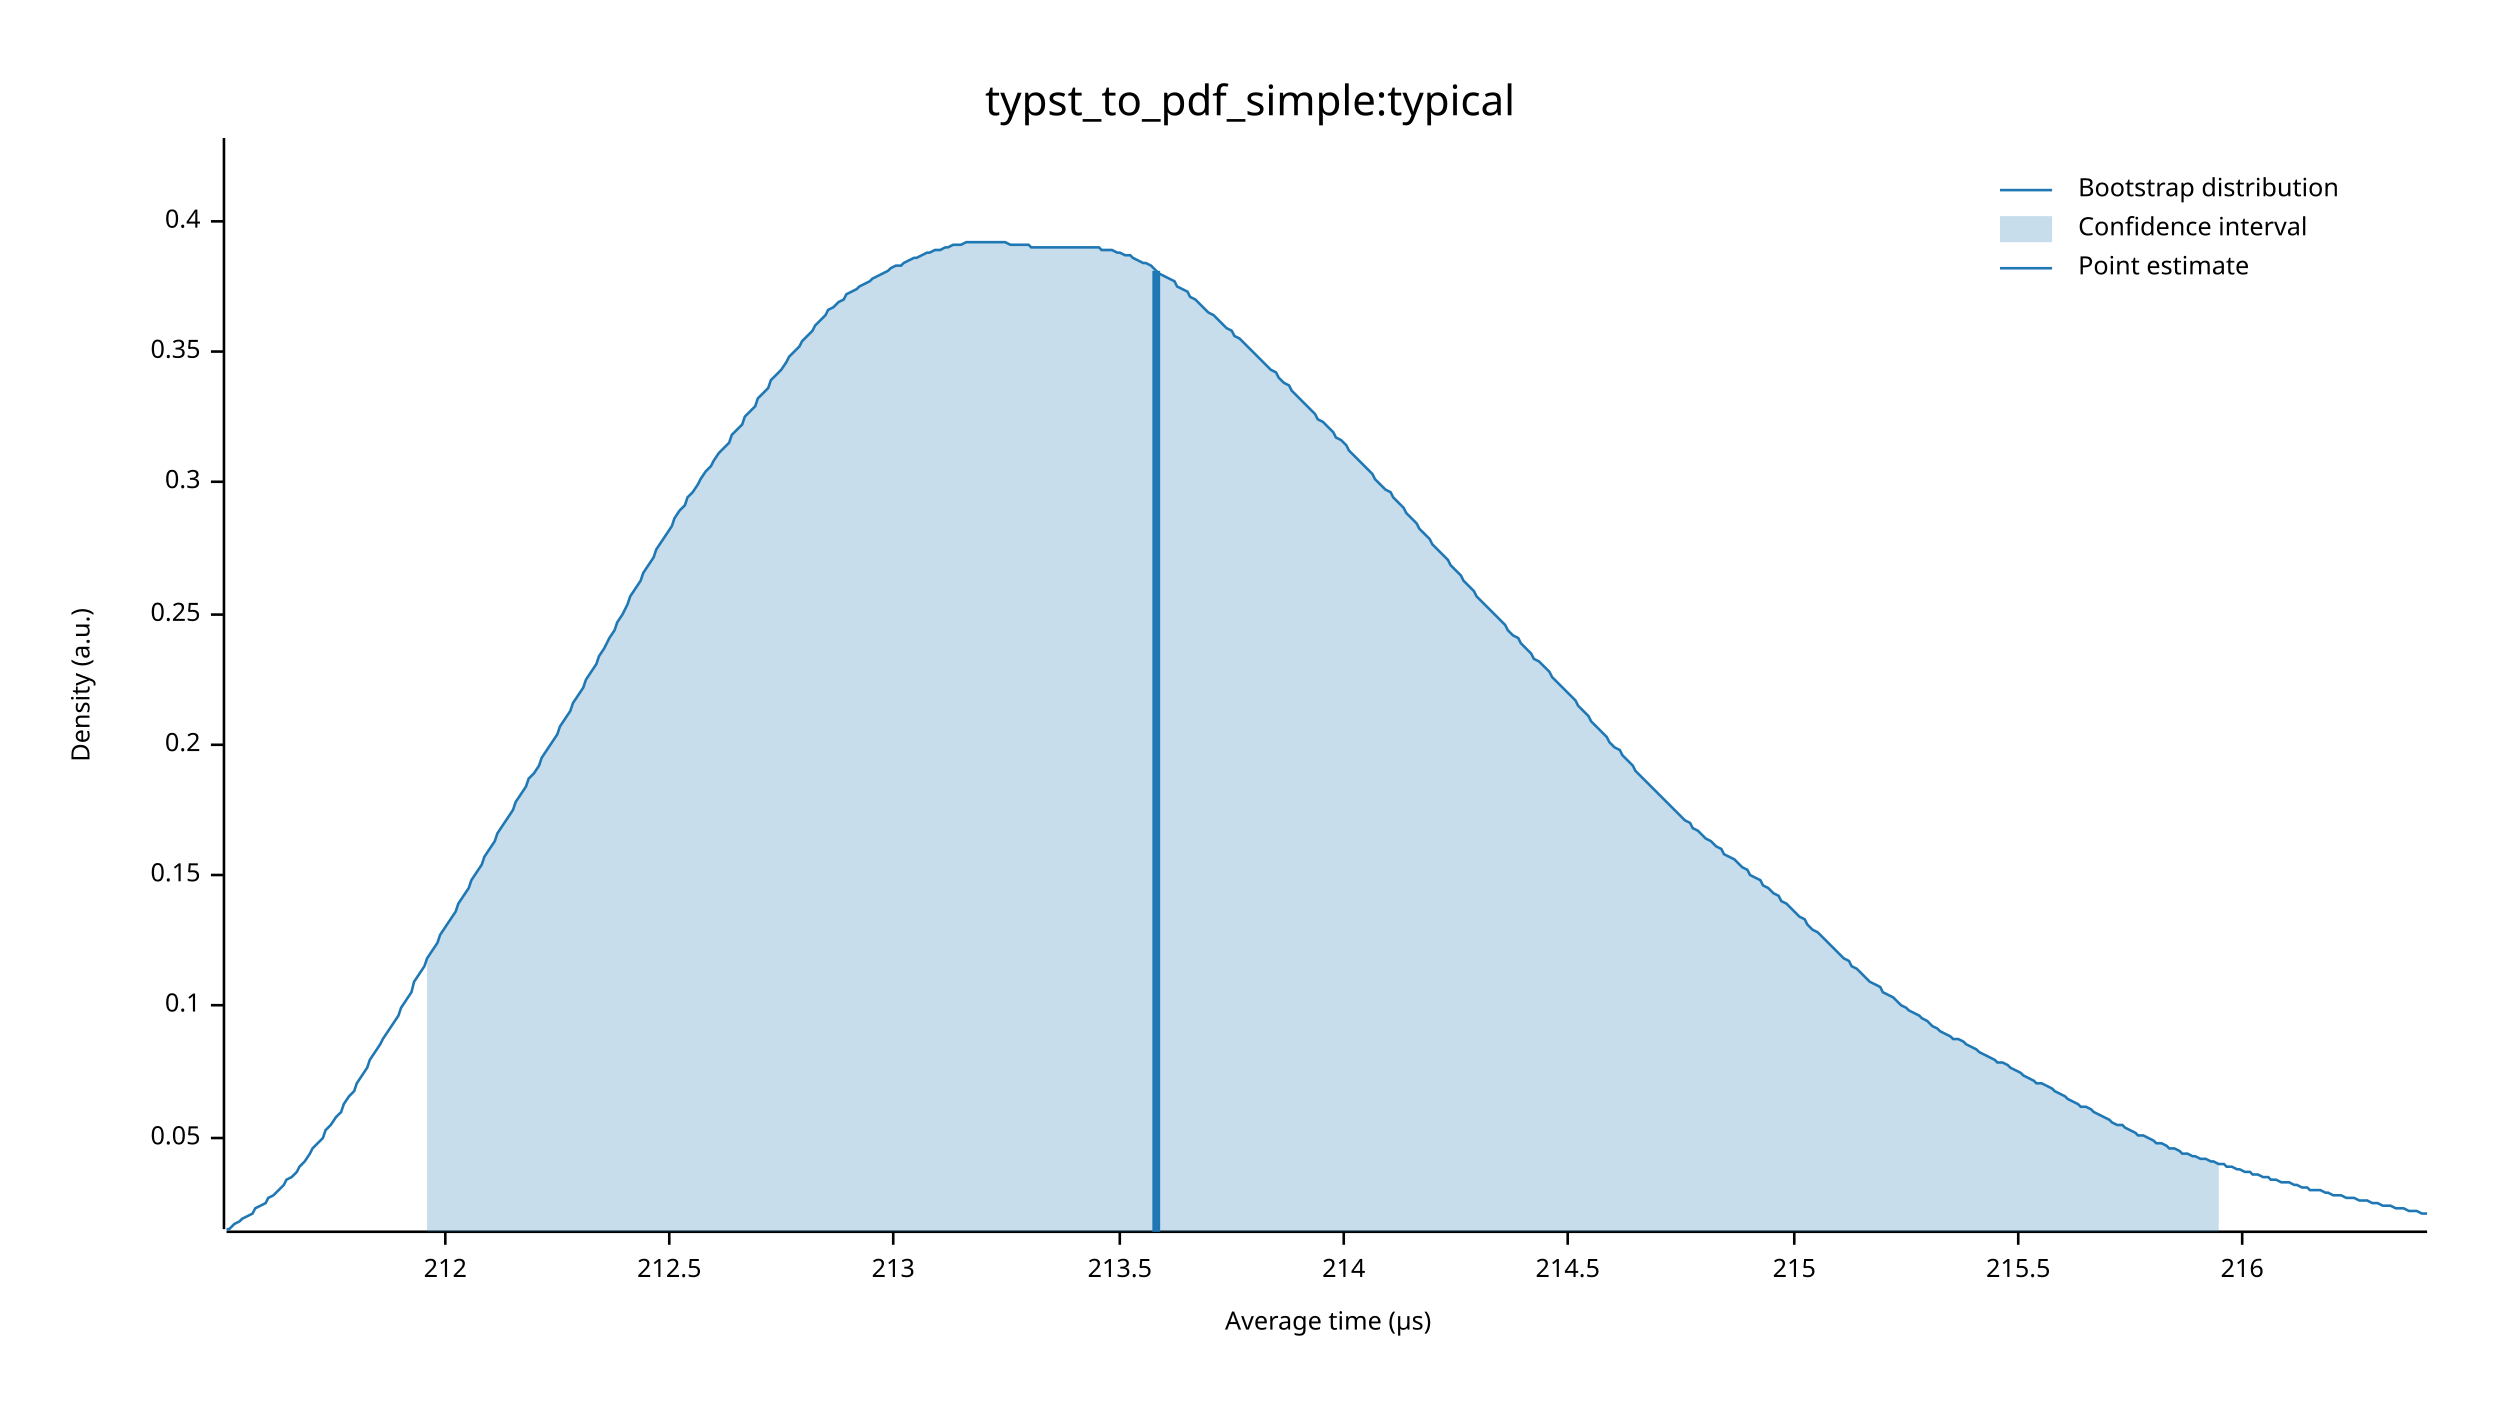
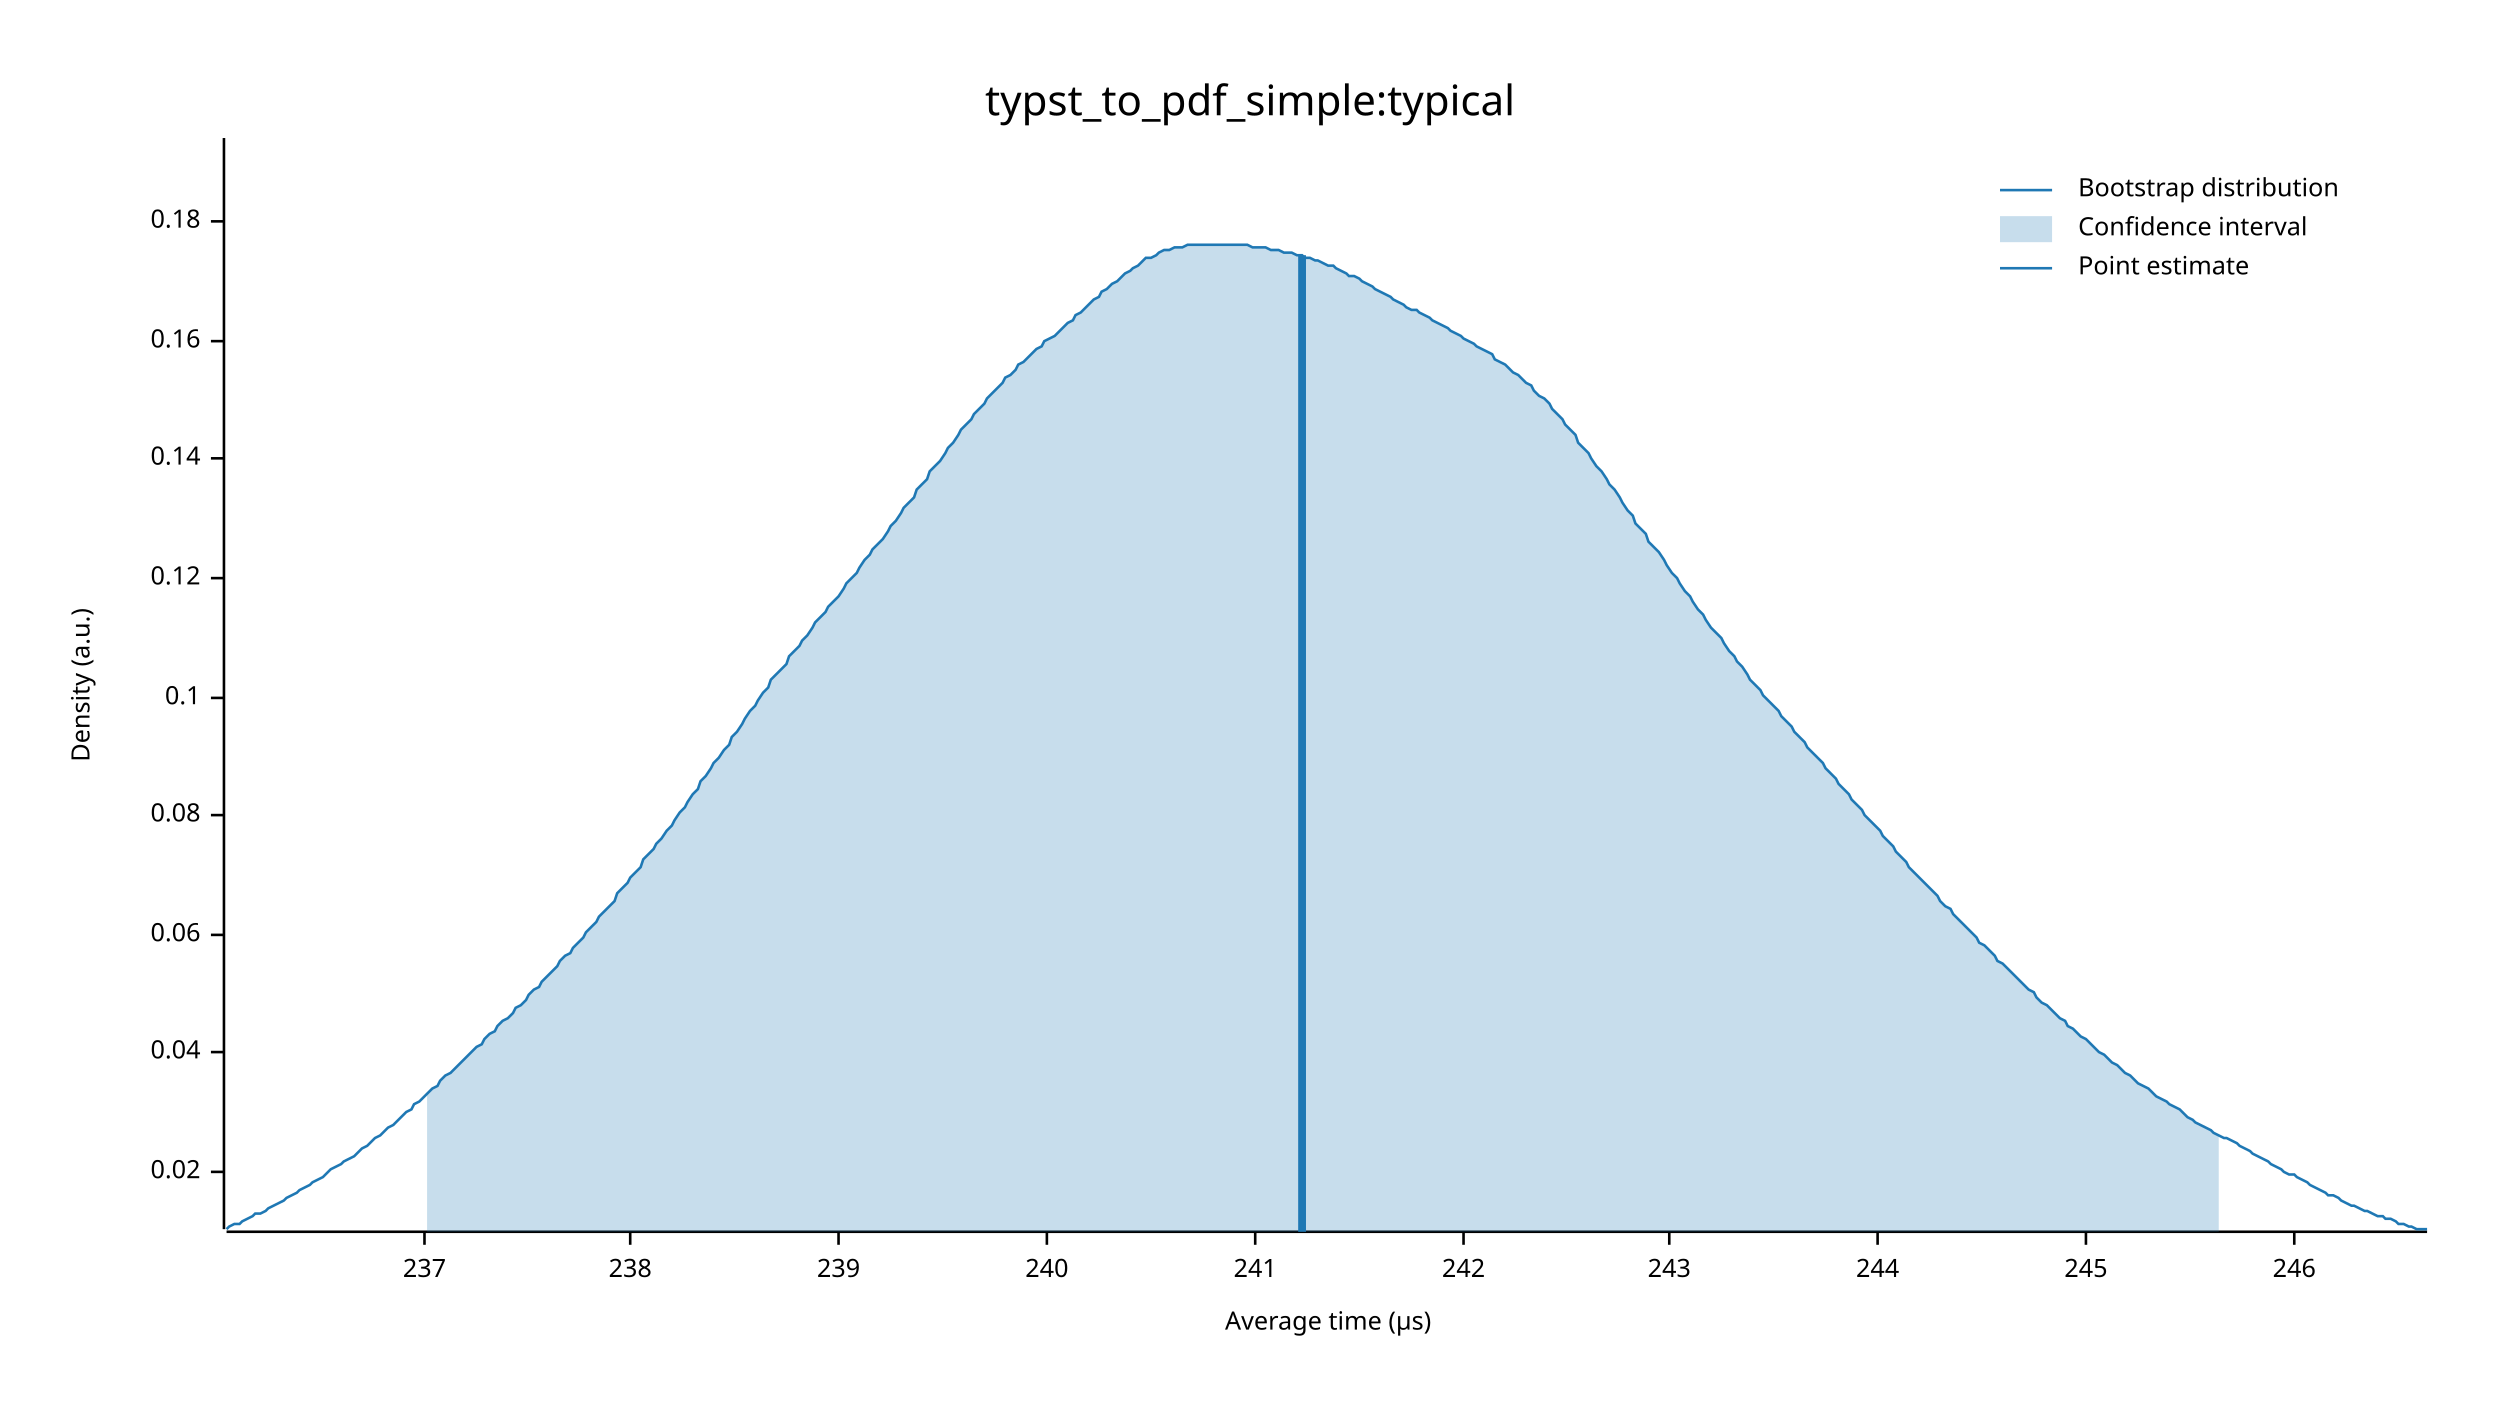
<svg xmlns="http://www.w3.org/2000/svg" width="960" height="540" viewBox="0 0 960 540">
  <text x="480" y="32" dy="0.76em" text-anchor="middle" font-family="sans-serif" font-size="16.129" opacity="1" fill="#000000">
typst_to_pdf_simple:typical
</text>
  <text x="27" y="263" dy="0.76em" text-anchor="middle" font-family="sans-serif" font-size="9.677" opacity="1" fill="#000000" transform="rotate(270, 27, 263)">
Density (a.u.)
</text>
  <text x="510" y="513" dy="-0.5ex" text-anchor="middle" font-family="sans-serif" font-size="9.677" opacity="1" fill="#000000">
Average time (µs)
</text>
  <polyline fill="none" opacity="1" stroke="#000000" stroke-width="1" points="86,53 86,472 " />
-   <text x="77" y="437" dy="0.5ex" text-anchor="end" font-family="sans-serif" font-size="9.677" opacity="1" fill="#000000">
- 0.05
+   <text x="77" y="450" dy="0.5ex" text-anchor="end" font-family="sans-serif" font-size="9.677" opacity="1" fill="#000000">
+ 0.02
</text>
-   <polyline fill="none" opacity="1" stroke="#000000" stroke-width="1" points="81,437 86,437 " />
-   <text x="77" y="386" dy="0.5ex" text-anchor="end" font-family="sans-serif" font-size="9.677" opacity="1" fill="#000000">
+   <polyline fill="none" opacity="1" stroke="#000000" stroke-width="1" points="81,450 86,450 " />
+   <text x="77" y="404" dy="0.5ex" text-anchor="end" font-family="sans-serif" font-size="9.677" opacity="1" fill="#000000">
+ 0.04
+ </text>
+   <polyline fill="none" opacity="1" stroke="#000000" stroke-width="1" points="81,404 86,404 " />
+   <text x="77" y="359" dy="0.5ex" text-anchor="end" font-family="sans-serif" font-size="9.677" opacity="1" fill="#000000">
+ 0.06
+ </text>
+   <polyline fill="none" opacity="1" stroke="#000000" stroke-width="1" points="81,359 86,359 " />
+   <text x="77" y="313" dy="0.5ex" text-anchor="end" font-family="sans-serif" font-size="9.677" opacity="1" fill="#000000">
+ 0.08
+ </text>
+   <polyline fill="none" opacity="1" stroke="#000000" stroke-width="1" points="81,313 86,313 " />
+   <text x="77" y="268" dy="0.5ex" text-anchor="end" font-family="sans-serif" font-size="9.677" opacity="1" fill="#000000">
0.1
</text>
-   <polyline fill="none" opacity="1" stroke="#000000" stroke-width="1" points="81,386 86,386 " />
-   <text x="77" y="336" dy="0.5ex" text-anchor="end" font-family="sans-serif" font-size="9.677" opacity="1" fill="#000000">
- 0.15
+   <polyline fill="none" opacity="1" stroke="#000000" stroke-width="1" points="81,268 86,268 " />
+   <text x="77" y="222" dy="0.5ex" text-anchor="end" font-family="sans-serif" font-size="9.677" opacity="1" fill="#000000">
+ 0.12
</text>
-   <polyline fill="none" opacity="1" stroke="#000000" stroke-width="1" points="81,336 86,336 " />
-   <text x="77" y="286" dy="0.5ex" text-anchor="end" font-family="sans-serif" font-size="9.677" opacity="1" fill="#000000">
- 0.2
+   <polyline fill="none" opacity="1" stroke="#000000" stroke-width="1" points="81,222 86,222 " />
+   <text x="77" y="176" dy="0.5ex" text-anchor="end" font-family="sans-serif" font-size="9.677" opacity="1" fill="#000000">
+ 0.14
</text>
-   <polyline fill="none" opacity="1" stroke="#000000" stroke-width="1" points="81,286 86,286 " />
-   <text x="77" y="236" dy="0.5ex" text-anchor="end" font-family="sans-serif" font-size="9.677" opacity="1" fill="#000000">
- 0.25
+   <polyline fill="none" opacity="1" stroke="#000000" stroke-width="1" points="81,176 86,176 " />
+   <text x="77" y="131" dy="0.5ex" text-anchor="end" font-family="sans-serif" font-size="9.677" opacity="1" fill="#000000">
+ 0.16
</text>
-   <polyline fill="none" opacity="1" stroke="#000000" stroke-width="1" points="81,236 86,236 " />
-   <text x="77" y="185" dy="0.5ex" text-anchor="end" font-family="sans-serif" font-size="9.677" opacity="1" fill="#000000">
- 0.3
- </text>
-   <polyline fill="none" opacity="1" stroke="#000000" stroke-width="1" points="81,185 86,185 " />
-   <text x="77" y="135" dy="0.5ex" text-anchor="end" font-family="sans-serif" font-size="9.677" opacity="1" fill="#000000">
- 0.35
- </text>
-   <polyline fill="none" opacity="1" stroke="#000000" stroke-width="1" points="81,135 86,135 " />
+   <polyline fill="none" opacity="1" stroke="#000000" stroke-width="1" points="81,131 86,131 " />
  <text x="77" y="85" dy="0.5ex" text-anchor="end" font-family="sans-serif" font-size="9.677" opacity="1" fill="#000000">
- 0.4
+ 0.18
</text>
  <polyline fill="none" opacity="1" stroke="#000000" stroke-width="1" points="81,85 86,85 " />
  <polyline fill="none" opacity="1" stroke="#000000" stroke-width="1" points="87,473 932,473 " />
-   <text x="171" y="483" dy="0.76em" text-anchor="middle" font-family="sans-serif" font-size="9.677" opacity="1" fill="#000000">
- 212
+   <text x="163" y="483" dy="0.76em" text-anchor="middle" font-family="sans-serif" font-size="9.677" opacity="1" fill="#000000">
+ 237
</text>
-   <polyline fill="none" opacity="1" stroke="#000000" stroke-width="1" points="171,473 171,478 " />
-   <text x="257" y="483" dy="0.76em" text-anchor="middle" font-family="sans-serif" font-size="9.677" opacity="1" fill="#000000">
- 212.5
+   <polyline fill="none" opacity="1" stroke="#000000" stroke-width="1" points="163,473 163,478 " />
+   <text x="242" y="483" dy="0.76em" text-anchor="middle" font-family="sans-serif" font-size="9.677" opacity="1" fill="#000000">
+ 238
</text>
-   <polyline fill="none" opacity="1" stroke="#000000" stroke-width="1" points="257,473 257,478 " />
-   <text x="343" y="483" dy="0.76em" text-anchor="middle" font-family="sans-serif" font-size="9.677" opacity="1" fill="#000000">
- 213
+   <polyline fill="none" opacity="1" stroke="#000000" stroke-width="1" points="242,473 242,478 " />
+   <text x="322" y="483" dy="0.76em" text-anchor="middle" font-family="sans-serif" font-size="9.677" opacity="1" fill="#000000">
+ 239
</text>
-   <polyline fill="none" opacity="1" stroke="#000000" stroke-width="1" points="343,473 343,478 " />
-   <text x="430" y="483" dy="0.76em" text-anchor="middle" font-family="sans-serif" font-size="9.677" opacity="1" fill="#000000">
- 213.5
+   <polyline fill="none" opacity="1" stroke="#000000" stroke-width="1" points="322,473 322,478 " />
+   <text x="402" y="483" dy="0.76em" text-anchor="middle" font-family="sans-serif" font-size="9.677" opacity="1" fill="#000000">
+ 240
</text>
-   <polyline fill="none" opacity="1" stroke="#000000" stroke-width="1" points="430,473 430,478 " />
-   <text x="516" y="483" dy="0.76em" text-anchor="middle" font-family="sans-serif" font-size="9.677" opacity="1" fill="#000000">
- 214
+   <polyline fill="none" opacity="1" stroke="#000000" stroke-width="1" points="402,473 402,478 " />
+   <text x="482" y="483" dy="0.76em" text-anchor="middle" font-family="sans-serif" font-size="9.677" opacity="1" fill="#000000">
+ 241
</text>
-   <polyline fill="none" opacity="1" stroke="#000000" stroke-width="1" points="516,473 516,478 " />
-   <text x="602" y="483" dy="0.76em" text-anchor="middle" font-family="sans-serif" font-size="9.677" opacity="1" fill="#000000">
- 214.5
+   <polyline fill="none" opacity="1" stroke="#000000" stroke-width="1" points="482,473 482,478 " />
+   <text x="562" y="483" dy="0.76em" text-anchor="middle" font-family="sans-serif" font-size="9.677" opacity="1" fill="#000000">
+ 242
</text>
-   <polyline fill="none" opacity="1" stroke="#000000" stroke-width="1" points="602,473 602,478 " />
-   <text x="689" y="483" dy="0.76em" text-anchor="middle" font-family="sans-serif" font-size="9.677" opacity="1" fill="#000000">
- 215
+   <polyline fill="none" opacity="1" stroke="#000000" stroke-width="1" points="562,473 562,478 " />
+   <text x="641" y="483" dy="0.76em" text-anchor="middle" font-family="sans-serif" font-size="9.677" opacity="1" fill="#000000">
+ 243
</text>
-   <polyline fill="none" opacity="1" stroke="#000000" stroke-width="1" points="689,473 689,478 " />
-   <text x="775" y="483" dy="0.76em" text-anchor="middle" font-family="sans-serif" font-size="9.677" opacity="1" fill="#000000">
- 215.5
+   <polyline fill="none" opacity="1" stroke="#000000" stroke-width="1" points="641,473 641,478 " />
+   <text x="721" y="483" dy="0.76em" text-anchor="middle" font-family="sans-serif" font-size="9.677" opacity="1" fill="#000000">
+ 244
</text>
-   <polyline fill="none" opacity="1" stroke="#000000" stroke-width="1" points="775,473 775,478 " />
-   <text x="861" y="483" dy="0.76em" text-anchor="middle" font-family="sans-serif" font-size="9.677" opacity="1" fill="#000000">
- 216
+   <polyline fill="none" opacity="1" stroke="#000000" stroke-width="1" points="721,473 721,478 " />
+   <text x="801" y="483" dy="0.76em" text-anchor="middle" font-family="sans-serif" font-size="9.677" opacity="1" fill="#000000">
+ 245
</text>
-   <polyline fill="none" opacity="1" stroke="#000000" stroke-width="1" points="861,473 861,478 " />
-   <polyline fill="none" opacity="1" stroke="#1F78B4" stroke-width="1" points="87,472 88,472 90,470 92,469 93,468 95,467 97,466 98,464 100,463 102,462 103,460 105,459 107,457 109,455 110,453 112,452 114,450 115,448 117,446 119,443 120,441 122,439 124,437 125,434 127,432 129,429 131,427 132,424 134,421 136,419 137,416 139,413 141,410 142,407 144,404 146,401 147,399 149,396 151,393 153,390 154,387 156,384 158,381 159,377 161,374 163,371 164,368 166,365 168,362 169,359 171,356 173,353 175,350 176,347 178,344 180,341 181,338 183,335 185,332 186,329 188,326 190,323 191,320 193,317 195,314 197,311 198,308 200,305 202,302 203,299 205,297 207,294 208,291 210,288 212,285 214,282 215,279 217,276 219,273 220,270 222,267 224,264 225,261 227,258 229,255 230,252 232,249 234,245 236,242 237,239 239,236 241,232 242,229 244,226 246,223 247,220 249,217 251,214 252,211 254,208 256,205 258,202 259,199 261,196 263,194 264,191 266,189 268,186 269,184 271,181 273,179 274,177 276,174 278,172 280,170 281,167 283,165 285,163 286,160 288,158 290,156 291,153 293,151 295,149 296,146 298,144 300,142 302,139 303,137 305,135 307,133 308,131 310,129 312,127 313,125 315,123 317,121 318,119 320,118 322,116 324,115 325,113 327,112 329,111 330,110 332,109 334,108 335,107 337,106 339,105 341,104 342,103 344,102 346,102 347,101 349,100 351,99 352,99 354,98 356,97 357,97 359,96 361,96 363,95 364,95 366,94 368,94 369,94 371,93 373,93 374,93 376,93 378,93 379,93 381,93 383,93 385,93 386,93 388,94 390,94 391,94 393,94 395,94 396,95 398,95 400,95 401,95 403,95 405,95 407,95 408,95 410,95 412,95 413,95 415,95 417,95 418,95 420,95 422,95 423,96 425,96 427,96 429,97 430,97 432,98 434,98 435,99 437,100 439,101 440,101 442,102 444,104 445,105 447,106 449,107 451,108 452,110 454,111 456,112 457,114 459,115 461,117 462,118 464,120 466,121 468,123 469,124 471,126 473,127 474,129 476,130 478,132 479,133 481,135 483,137 484,138 486,140 488,142 490,143 491,145 493,147 495,148 496,150 498,152 500,154 501,155 503,157 505,159 506,161 508,162 510,164 512,166 513,168 515,169 517,171 518,173 520,175 522,177 523,178 525,180 527,182 528,184 530,186 532,188 534,189 535,191 537,193 539,195 540,197 542,199 544,201 545,203 547,205 549,207 550,209 552,211 554,213 556,215 557,217 559,219 561,221 562,223 564,225 566,227 567,229 569,231 571,233 573,235 574,236 576,238 578,240 579,242 581,244 583,245 584,247 586,249 588,251 589,253 591,254 593,256 595,258 596,260 598,262 600,264 601,265 603,267 605,269 606,271 608,273 610,275 611,277 613,279 615,281 617,283 618,285 620,287 622,288 623,290 625,292 627,294 628,296 630,298 632,300 633,301 635,303 637,305 639,307 640,308 642,310 644,312 645,313 647,315 649,316 650,318 652,319 654,321 655,322 657,323 659,325 661,326 662,328 664,329 666,330 667,331 669,333 671,334 672,336 674,337 676,338 677,340 679,341 681,343 683,344 684,346 686,347 688,349 689,350 691,352 693,353 694,355 696,357 698,358 700,360 701,361 703,363 705,365 706,366 708,368 710,369 711,371 713,372 715,374 716,375 718,377 720,378 722,379 723,381 725,382 727,383 728,384 730,386 732,387 733,388 735,389 737,390 738,391 740,392 742,394 744,395 745,396 747,397 749,398 750,399 752,399 754,400 755,401 757,402 759,403 760,404 762,405 764,406 766,407 767,408 769,408 771,409 772,410 774,411 776,412 777,413 779,414 781,415 782,416 784,416 786,417 788,418 789,419 791,420 793,421 794,422 796,423 798,424 799,425 801,425 803,426 804,427 806,428 808,429 810,430 811,431 813,432 815,432 816,433 818,434 820,435 821,436 823,436 825,437 827,438 828,439 830,439 832,440 833,441 835,441 837,442 838,443 840,443 842,444 843,444 845,445 847,445 849,446 850,446 852,447 854,447 855,448 857,448 859,449 860,449 862,450 864,450 865,451 867,451 869,452 871,452 872,453 874,453 876,454 877,454 879,454 881,455 882,455 884,456 886,456 887,457 889,457 891,457 893,458 894,458 896,459 898,459 899,459 901,460 903,460 904,460 906,461 908,461 909,461 911,462 913,462 915,463 916,463 918,463 920,464 921,464 923,464 925,465 926,465 928,465 930,466 932,466 " />
-   <polygon opacity="0.25" fill="#1F78B4" points="164,368 166,365 168,362 169,359 171,356 173,353 175,350 176,347 178,344 180,341 181,338 183,335 185,332 186,329 188,326 190,323 191,320 193,317 195,314 197,311 198,308 200,305 202,302 203,299 205,297 207,294 208,291 210,288 212,285 214,282 215,279 217,276 219,273 220,270 222,267 224,264 225,261 227,258 229,255 230,252 232,249 234,245 236,242 237,239 239,236 241,232 242,229 244,226 246,223 247,220 249,217 251,214 252,211 254,208 256,205 258,202 259,199 261,196 263,194 264,191 266,189 268,186 269,184 271,181 273,179 274,177 276,174 278,172 280,170 281,167 283,165 285,163 286,160 288,158 290,156 291,153 293,151 295,149 296,146 298,144 300,142 302,139 303,137 305,135 307,133 308,131 310,129 312,127 313,125 315,123 317,121 318,119 320,118 322,116 324,115 325,113 327,112 329,111 330,110 332,109 334,108 335,107 337,106 339,105 341,104 342,103 344,102 346,102 347,101 349,100 351,99 352,99 354,98 356,97 357,97 359,96 361,96 363,95 364,95 366,94 368,94 369,94 371,93 373,93 374,93 376,93 378,93 379,93 381,93 383,93 385,93 386,93 388,94 390,94 391,94 393,94 395,94 396,95 398,95 400,95 401,95 403,95 405,95 407,95 408,95 410,95 412,95 413,95 415,95 417,95 418,95 420,95 422,95 423,96 425,96 427,96 429,97 430,97 432,98 434,98 435,99 437,100 439,101 440,101 442,102 444,104 445,105 447,106 449,107 451,108 452,110 454,111 456,112 457,114 459,115 461,117 462,118 464,120 466,121 468,123 469,124 471,126 473,127 474,129 476,130 478,132 479,133 481,135 483,137 484,138 486,140 488,142 490,143 491,145 493,147 495,148 496,150 498,152 500,154 501,155 503,157 505,159 506,161 508,162 510,164 512,166 513,168 515,169 517,171 518,173 520,175 522,177 523,178 525,180 527,182 528,184 530,186 532,188 534,189 535,191 537,193 539,195 540,197 542,199 544,201 545,203 547,205 549,207 550,209 552,211 554,213 556,215 557,217 559,219 561,221 562,223 564,225 566,227 567,229 569,231 571,233 573,235 574,236 576,238 578,240 579,242 581,244 583,245 584,247 586,249 588,251 589,253 591,254 593,256 595,258 596,260 598,262 600,264 601,265 603,267 605,269 606,271 608,273 610,275 611,277 613,279 615,281 617,283 618,285 620,287 622,288 623,290 625,292 627,294 628,296 630,298 632,300 633,301 635,303 637,305 639,307 640,308 642,310 644,312 645,313 647,315 649,316 650,318 652,319 654,321 655,322 657,323 659,325 661,326 662,328 664,329 666,330 667,331 669,333 671,334 672,336 674,337 676,338 677,340 679,341 681,343 683,344 684,346 686,347 688,349 689,350 691,352 693,353 694,355 696,357 698,358 700,360 701,361 703,363 705,365 706,366 708,368 710,369 711,371 713,372 715,374 716,375 718,377 720,378 722,379 723,381 725,382 727,383 728,384 730,386 732,387 733,388 735,389 737,390 738,391 740,392 742,394 744,395 745,396 747,397 749,398 750,399 752,399 754,400 755,401 757,402 759,403 760,404 762,405 764,406 766,407 767,408 769,408 771,409 772,410 774,411 776,412 777,413 779,414 781,415 782,416 784,416 786,417 788,418 789,419 791,420 793,421 794,422 796,423 798,424 799,425 801,425 803,426 804,427 806,428 808,429 810,430 811,431 813,432 815,432 816,433 818,434 820,435 821,436 823,436 825,437 827,438 828,439 830,439 832,440 833,441 835,441 837,442 838,443 840,443 842,444 843,444 845,445 847,445 849,446 850,446 852,447 852,473 164,473 " />
-   <polyline fill="none" opacity="1" stroke="#1F78B4" stroke-width="3" points="444,473 444,104 " />
+   <polyline fill="none" opacity="1" stroke="#000000" stroke-width="1" points="801,473 801,478 " />
+   <text x="881" y="483" dy="0.76em" text-anchor="middle" font-family="sans-serif" font-size="9.677" opacity="1" fill="#000000">
+ 246
+ </text>
+   <polyline fill="none" opacity="1" stroke="#000000" stroke-width="1" points="881,473 881,478 " />
+   <polyline fill="none" opacity="1" stroke="#1F78B4" stroke-width="1" points="87,472 88,471 90,470 92,470 93,469 95,468 97,467 98,466 100,466 102,465 103,464 105,463 107,462 109,461 110,460 112,459 114,458 115,457 117,456 119,455 120,454 122,453 124,452 125,451 127,449 129,448 131,447 132,446 134,445 136,444 137,443 139,441 141,440 142,439 144,437 146,436 147,435 149,433 151,432 153,430 154,429 156,427 158,426 159,424 161,423 163,421 164,420 166,418 168,417 169,415 171,413 173,412 175,410 176,409 178,407 180,405 181,404 183,402 185,401 186,399 188,397 190,396 191,394 193,392 195,391 197,389 198,387 200,386 202,384 203,382 205,380 207,379 208,377 210,375 212,373 214,371 215,369 217,367 219,366 220,364 222,362 224,360 225,358 227,356 229,354 230,352 232,350 234,348 236,346 237,343 239,341 241,339 242,337 244,335 246,333 247,330 249,328 251,326 252,324 254,322 256,319 258,317 259,315 261,312 263,310 264,308 266,305 268,303 269,300 271,298 273,295 274,293 276,291 278,288 280,286 281,283 283,281 285,278 286,276 288,273 290,271 291,269 293,266 295,264 296,261 298,259 300,257 302,255 303,252 305,250 307,248 308,246 310,244 312,241 313,239 315,237 317,235 318,233 320,231 322,229 324,226 325,224 327,222 329,220 330,218 332,215 334,213 335,211 337,209 339,207 341,204 342,202 344,200 346,197 347,195 349,193 351,191 352,188 354,186 356,184 357,181 359,179 361,177 363,174 364,172 366,170 368,167 369,165 371,163 373,161 374,159 376,157 378,155 379,153 381,151 383,149 385,147 386,145 388,144 390,142 391,140 393,139 395,137 396,136 398,134 400,133 401,131 403,130 405,129 407,127 408,126 410,124 412,123 413,121 415,120 417,118 418,117 420,115 422,114 423,112 425,111 427,109 429,108 430,107 432,105 434,104 435,103 437,102 439,100 440,99 442,99 444,98 445,97 447,96 449,96 451,95 452,95 454,95 456,94 457,94 459,94 461,94 462,94 464,94 466,94 468,94 469,94 471,94 473,94 474,94 476,94 478,94 479,94 481,95 483,95 484,95 486,95 488,96 490,96 491,96 493,97 495,97 496,97 498,98 500,98 501,99 503,99 505,100 506,100 508,101 510,102 512,102 513,103 515,104 517,105 518,106 520,106 522,107 523,108 525,109 527,110 528,111 530,112 532,113 534,114 535,115 537,116 539,117 540,118 542,119 544,119 545,120 547,121 549,122 550,123 552,124 554,125 556,126 557,127 559,128 561,129 562,130 564,131 566,132 567,133 569,134 571,135 573,136 574,138 576,139 578,140 579,141 581,143 583,144 584,145 586,147 588,148 589,150 591,152 593,153 595,155 596,157 598,159 600,161 601,163 603,165 605,167 606,170 608,172 610,174 611,176 613,179 615,181 617,184 618,186 620,188 622,191 623,193 625,196 627,198 628,201 630,203 632,205 633,208 635,210 637,212 639,215 640,217 642,220 644,222 645,224 647,227 649,229 650,231 652,234 654,236 655,238 657,241 659,243 661,245 662,247 664,250 666,252 667,254 669,256 671,259 672,261 674,263 676,265 677,267 679,269 681,271 683,273 684,275 686,277 688,279 689,281 691,283 693,285 694,287 696,289 698,291 700,293 701,295 703,297 705,299 706,301 708,303 710,305 711,307 713,309 715,311 716,313 718,315 720,317 722,319 723,321 725,323 727,325 728,327 730,329 732,331 733,333 735,335 737,337 738,338 740,340 742,342 744,344 745,346 747,348 749,349 750,351 752,353 754,355 755,356 757,358 759,360 760,362 762,363 764,365 766,367 767,369 769,370 771,372 772,373 774,375 776,377 777,378 779,380 781,381 782,383 784,385 786,386 788,388 789,389 791,391 793,392 794,394 796,395 798,397 799,398 801,399 803,401 804,402 806,404 808,405 810,407 811,408 813,409 815,411 816,412 818,413 820,415 821,416 823,417 825,418 827,420 828,421 830,422 832,423 833,424 835,425 837,426 838,427 840,429 842,430 843,431 845,432 847,433 849,434 850,435 852,436 854,437 855,437 857,438 859,439 860,440 862,441 864,442 865,443 867,444 869,445 871,446 872,447 874,448 876,449 877,450 879,451 881,451 882,452 884,453 886,454 887,455 889,456 891,457 893,458 894,459 896,459 898,460 899,461 901,462 903,463 904,463 906,464 908,465 909,465 911,466 913,467 915,467 916,468 918,468 920,469 921,470 923,470 925,471 926,471 928,472 930,472 932,472 " />
+   <polygon opacity="0.25" fill="#1F78B4" points="164,420 166,418 168,417 169,415 171,413 173,412 175,410 176,409 178,407 180,405 181,404 183,402 185,401 186,399 188,397 190,396 191,394 193,392 195,391 197,389 198,387 200,386 202,384 203,382 205,380 207,379 208,377 210,375 212,373 214,371 215,369 217,367 219,366 220,364 222,362 224,360 225,358 227,356 229,354 230,352 232,350 234,348 236,346 237,343 239,341 241,339 242,337 244,335 246,333 247,330 249,328 251,326 252,324 254,322 256,319 258,317 259,315 261,312 263,310 264,308 266,305 268,303 269,300 271,298 273,295 274,293 276,291 278,288 280,286 281,283 283,281 285,278 286,276 288,273 290,271 291,269 293,266 295,264 296,261 298,259 300,257 302,255 303,252 305,250 307,248 308,246 310,244 312,241 313,239 315,237 317,235 318,233 320,231 322,229 324,226 325,224 327,222 329,220 330,218 332,215 334,213 335,211 337,209 339,207 341,204 342,202 344,200 346,197 347,195 349,193 351,191 352,188 354,186 356,184 357,181 359,179 361,177 363,174 364,172 366,170 368,167 369,165 371,163 373,161 374,159 376,157 378,155 379,153 381,151 383,149 385,147 386,145 388,144 390,142 391,140 393,139 395,137 396,136 398,134 400,133 401,131 403,130 405,129 407,127 408,126 410,124 412,123 413,121 415,120 417,118 418,117 420,115 422,114 423,112 425,111 427,109 429,108 430,107 432,105 434,104 435,103 437,102 439,100 440,99 442,99 444,98 445,97 447,96 449,96 451,95 452,95 454,95 456,94 457,94 459,94 461,94 462,94 464,94 466,94 468,94 469,94 471,94 473,94 474,94 476,94 478,94 479,94 481,95 483,95 484,95 486,95 488,96 490,96 491,96 493,97 495,97 496,97 498,98 500,98 501,99 503,99 505,100 506,100 508,101 510,102 512,102 513,103 515,104 517,105 518,106 520,106 522,107 523,108 525,109 527,110 528,111 530,112 532,113 534,114 535,115 537,116 539,117 540,118 542,119 544,119 545,120 547,121 549,122 550,123 552,124 554,125 556,126 557,127 559,128 561,129 562,130 564,131 566,132 567,133 569,134 571,135 573,136 574,138 576,139 578,140 579,141 581,143 583,144 584,145 586,147 588,148 589,150 591,152 593,153 595,155 596,157 598,159 600,161 601,163 603,165 605,167 606,170 608,172 610,174 611,176 613,179 615,181 617,184 618,186 620,188 622,191 623,193 625,196 627,198 628,201 630,203 632,205 633,208 635,210 637,212 639,215 640,217 642,220 644,222 645,224 647,227 649,229 650,231 652,234 654,236 655,238 657,241 659,243 661,245 662,247 664,250 666,252 667,254 669,256 671,259 672,261 674,263 676,265 677,267 679,269 681,271 683,273 684,275 686,277 688,279 689,281 691,283 693,285 694,287 696,289 698,291 700,293 701,295 703,297 705,299 706,301 708,303 710,305 711,307 713,309 715,311 716,313 718,315 720,317 722,319 723,321 725,323 727,325 728,327 730,329 732,331 733,333 735,335 737,337 738,338 740,340 742,342 744,344 745,346 747,348 749,349 750,351 752,353 754,355 755,356 757,358 759,360 760,362 762,363 764,365 766,367 767,369 769,370 771,372 772,373 774,375 776,377 777,378 779,380 781,381 782,383 784,385 786,386 788,388 789,389 791,391 793,392 794,394 796,395 798,397 799,398 801,399 803,401 804,402 806,404 808,405 810,407 811,408 813,409 815,411 816,412 818,413 820,415 821,416 823,417 825,418 827,420 828,421 830,422 832,423 833,424 835,425 837,426 838,427 840,429 842,430 843,431 845,432 847,433 849,434 850,435 852,436 852,473 164,473 " />
+   <polyline fill="none" opacity="1" stroke="#1F78B4" stroke-width="3" points="500,473 500,98 " />
  <text x="798" y="68" dy="0.76em" text-anchor="start" font-family="sans-serif" font-size="9.677" opacity="1" fill="#000000">
Bootstrap distribution
</text>
  <text x="798" y="83" dy="0.76em" text-anchor="start" font-family="sans-serif" font-size="9.677" opacity="1" fill="#000000">
Confidence interval
</text>
  <text x="798" y="98" dy="0.76em" text-anchor="start" font-family="sans-serif" font-size="9.677" opacity="1" fill="#000000">
Point estimate
</text>
  <polyline fill="none" opacity="1" stroke="#1F78B4" stroke-width="1" points="768,73 788,73 " />
  <rect x="768" y="83" width="20" height="10" opacity="0.25" fill="#1F78B4" stroke="none" />
  <polyline fill="none" opacity="1" stroke="#1F78B4" stroke-width="1" points="768,103 788,103 " />
</svg>
